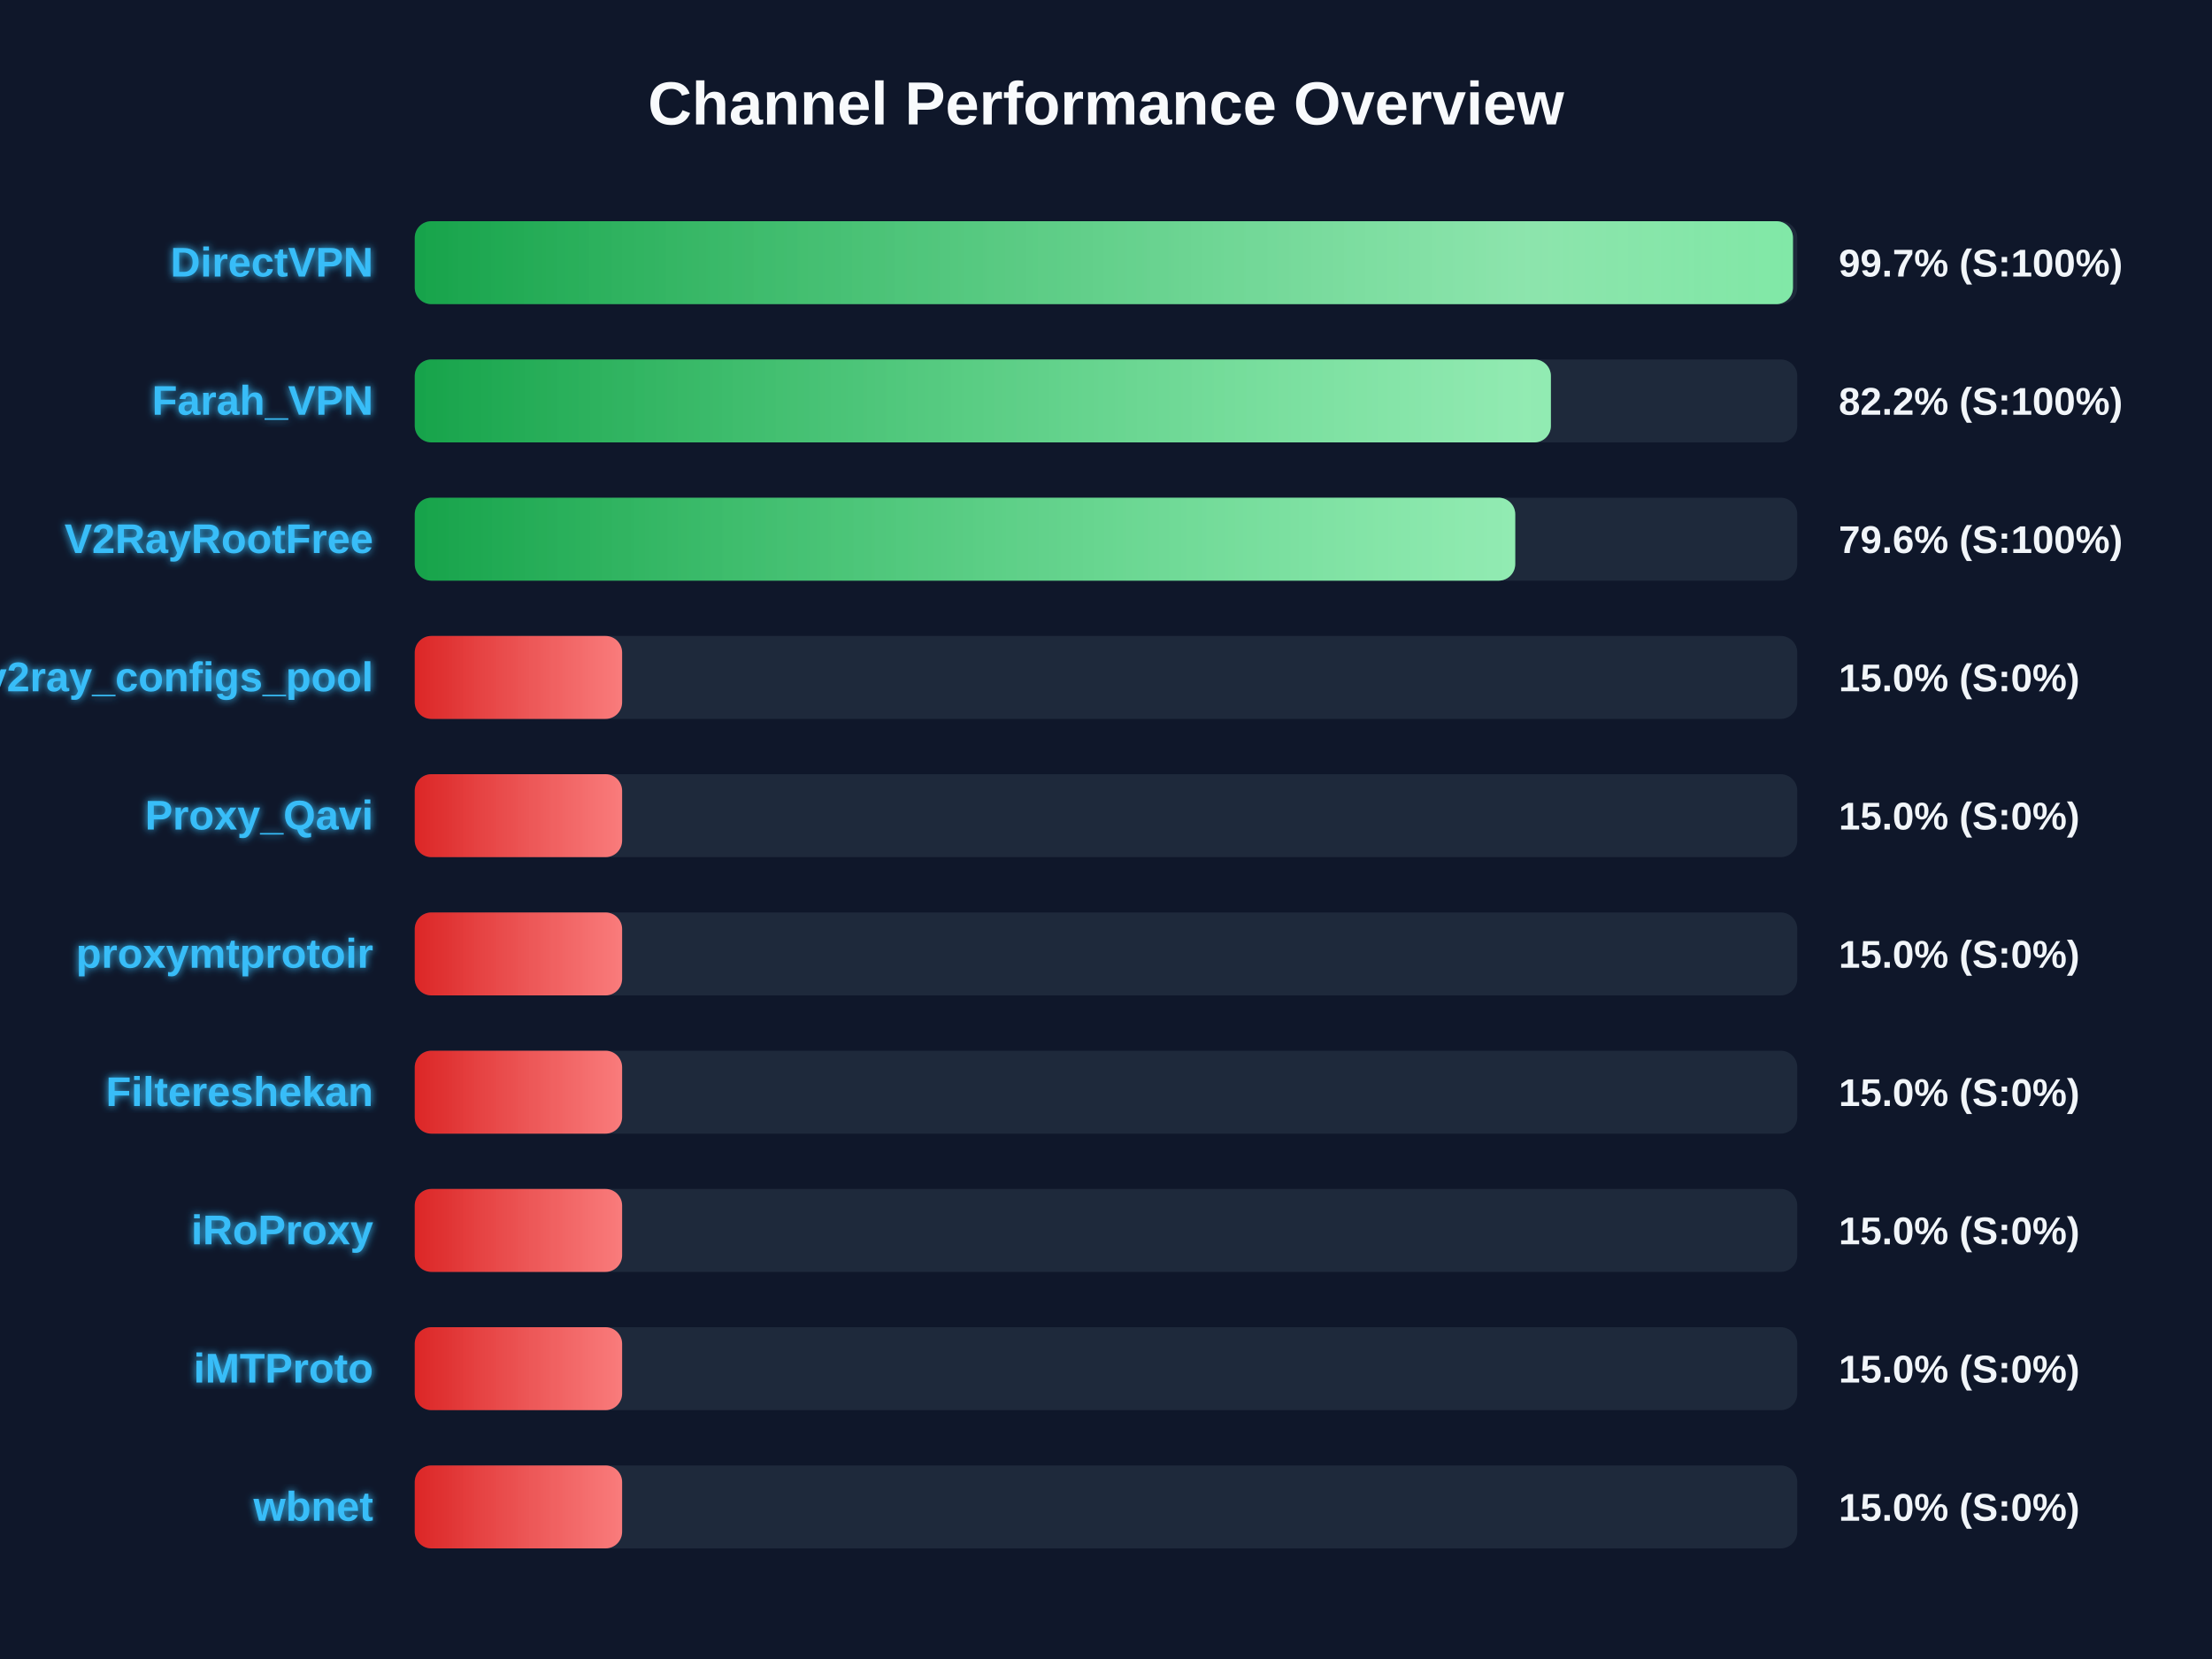
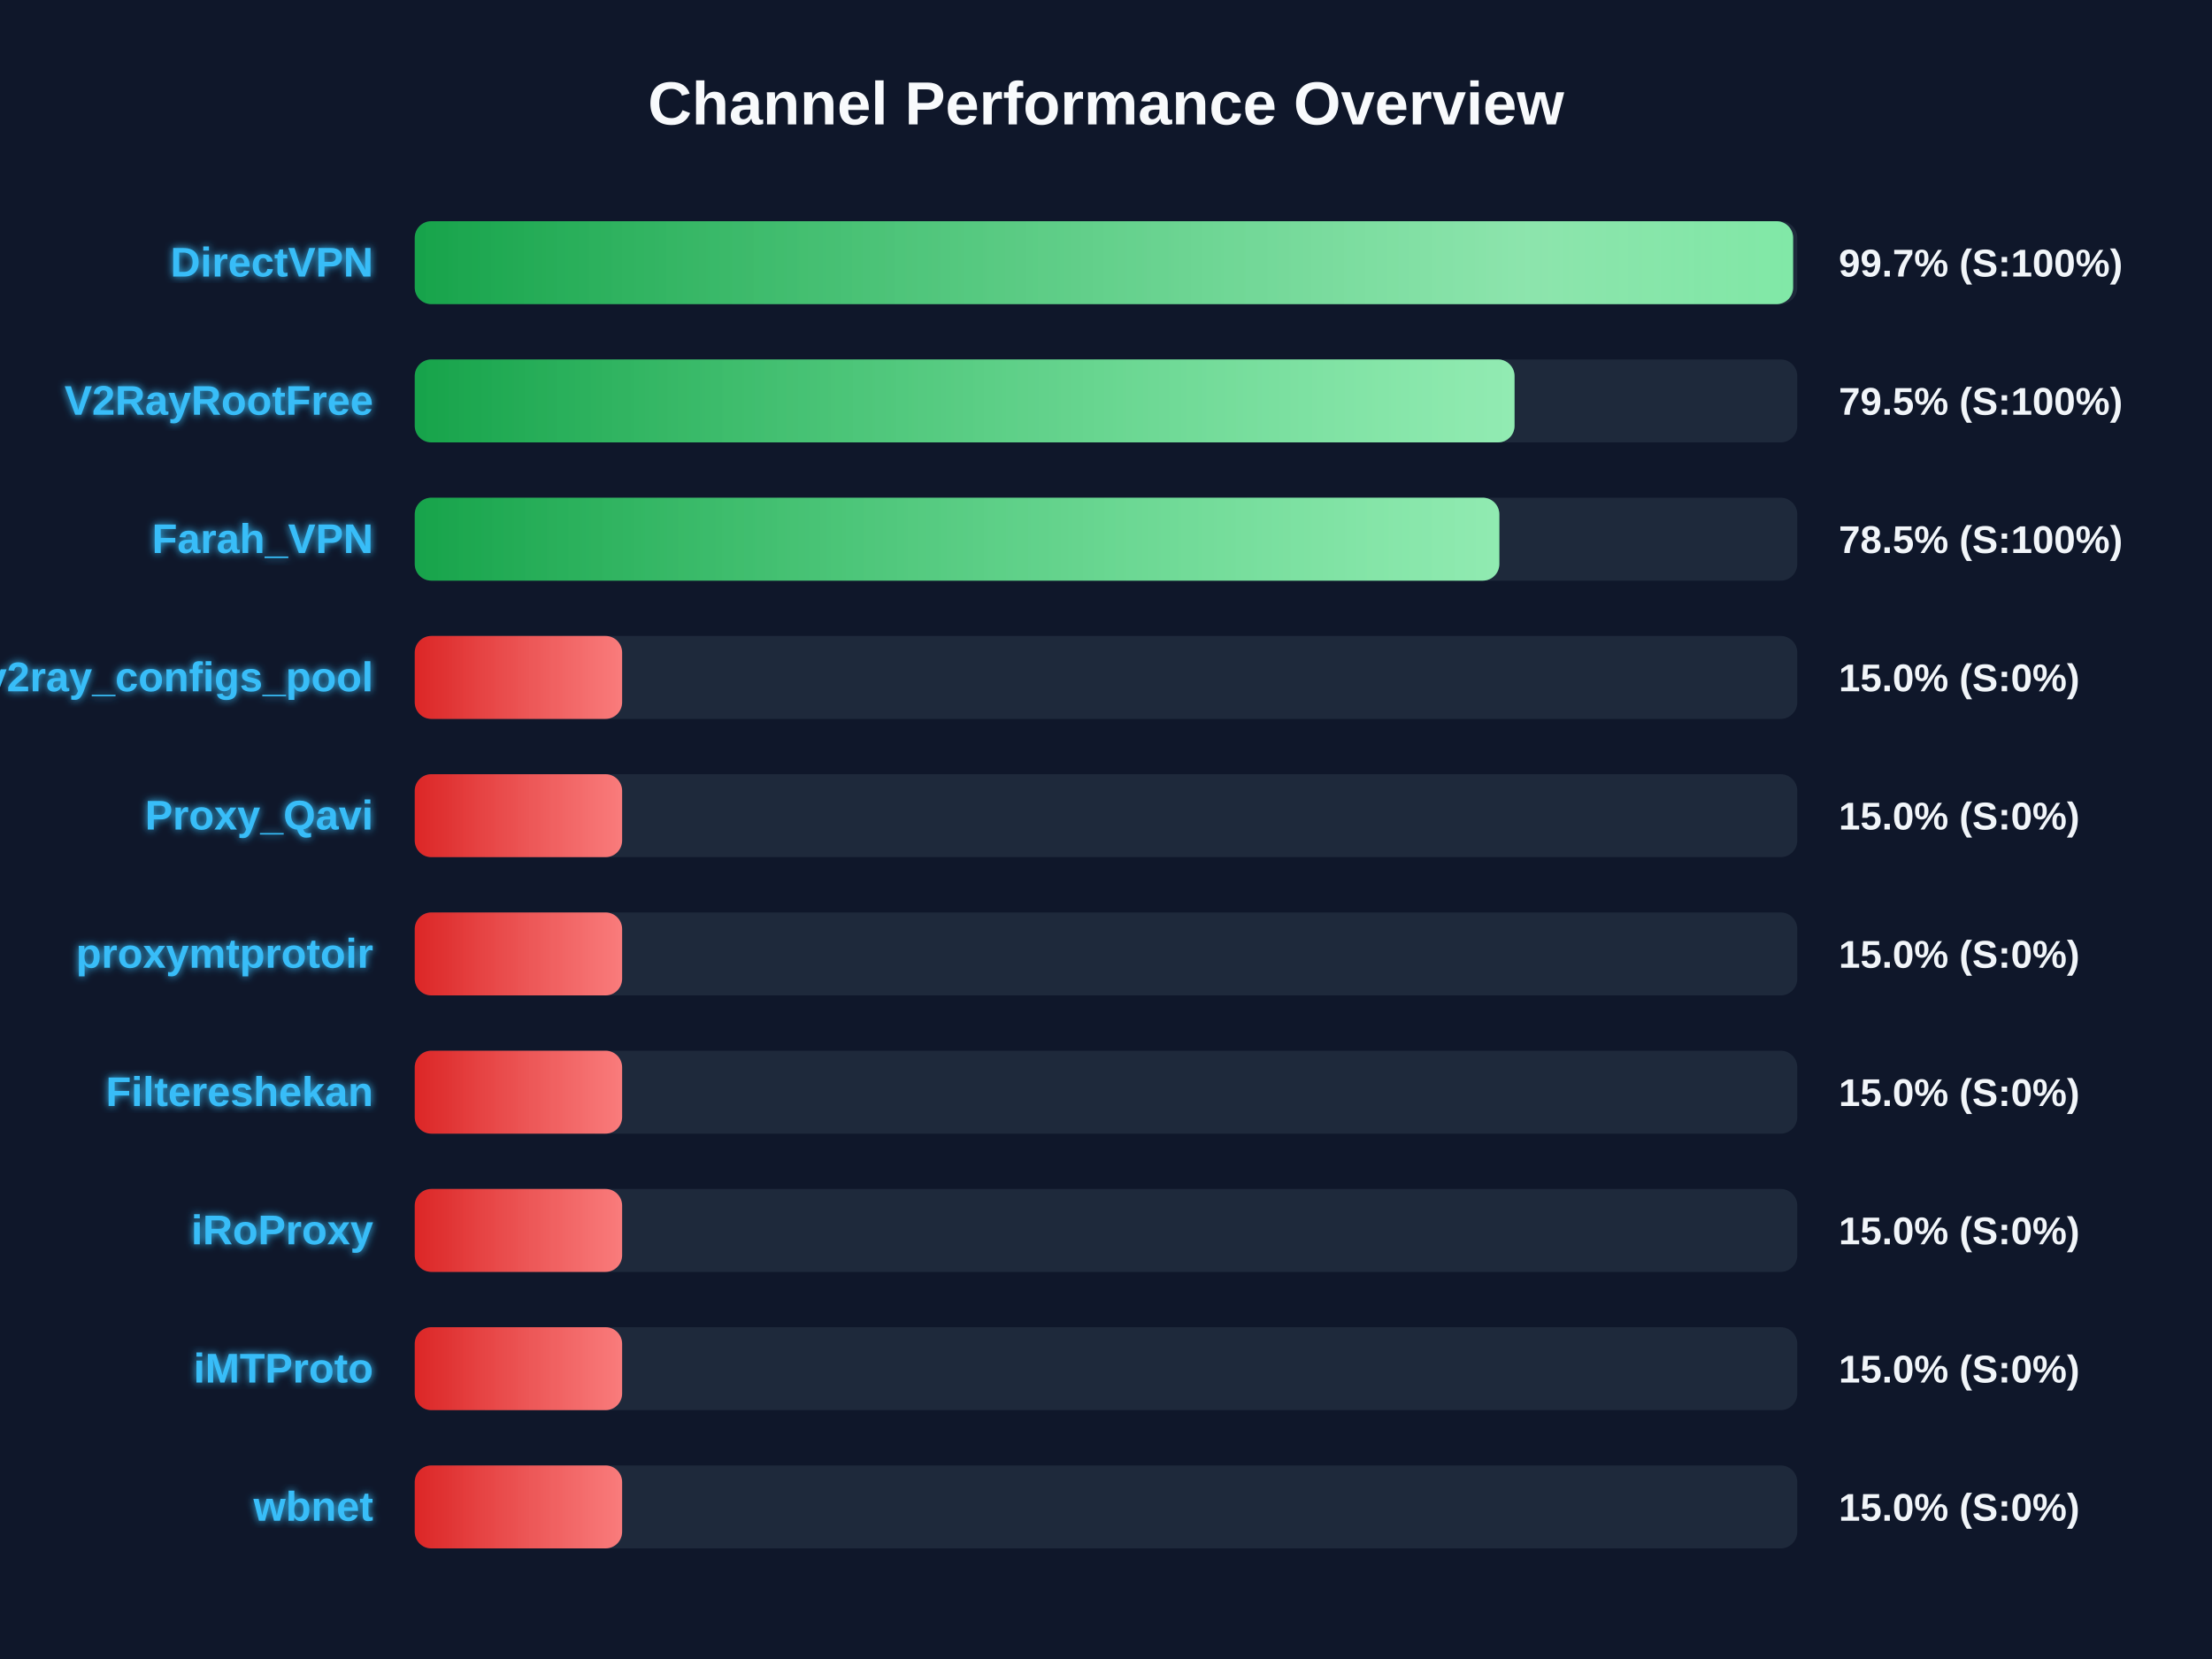
<svg xmlns="http://www.w3.org/2000/svg" width="800" height="600" version="1.1">
  <defs>
    <linearGradient id="grad-green" x1="0%" y1="0%" x2="100%" y2="0%">
      <stop offset="0%" stop-color="#16a34a" />
      <stop offset="100%" stop-color="#4ade80" />
    </linearGradient>
    <linearGradient id="grad-yellow" x1="0%" y1="0%" x2="100%" y2="0%">
      <stop offset="0%" stop-color="#ca8a04" />
      <stop offset="100%" stop-color="#fde047" />
    </linearGradient>
    <linearGradient id="grad-red" x1="0%" y1="0%" x2="100%" y2="0%">
      <stop offset="0%" stop-color="#dc2626" />
      <stop offset="100%" stop-color="#f87171" />
    </linearGradient>
    <linearGradient id="shimmer" x1="0%" y1="0%" x2="100%" y2="0%">
      <stop offset="0%" stop-color="rgba(255,255,255,0)" />
      <stop offset="50%" stop-color="rgba(255,255,255,0.4)" />
      <stop offset="100%" stop-color="rgba(255,255,255,0)" />
    </linearGradient>
    <filter id="glow" x="-20%" y="-20%" width="140%" height="140%">
      <feGaussianBlur stdDeviation="1.5" result="blur" />
      <feComposite in="SourceGraphic" in2="blur" operator="over" />
    </filter>
  </defs>
  <style>
        .bg-rect { fill: #0f172a; }
        .title { font: bold 22px 'Segoe UI', Arial, sans-serif; fill: #f8fafc; }
        .row { font: bold 15px 'Segoe UI', Arial, sans-serif; fill: #38bdf8; filter: url(#glow); }
        .score { font: bold 14px 'Segoe UI', Arial, sans-serif; fill: #f1f5f9; }
        @keyframes shimmer-anim {
            0% { transform: translateX(-100%); }
            100% { transform: translateX(200%); }
        }
        .shimmer-rect {
            animation: shimmer-anim 2.5s infinite linear;
        }
    </style>
  <rect width="100%" height="100%" class="bg-rect" />
  <text x="400" y="45" text-anchor="middle" class="title">Channel Performance Overview</text>
  <rect x="150" y="80" width="500" height="30" fill="#1e293b" rx="6" />
  <clipPath id="clip-0">
-     <rect x="150" y="80" width="498.45" height="30" rx="6" />
+     <rect x="150" y="80" width="498.5" height="30" rx="6" />
  </clipPath>
-   <rect x="150" y="80" width="498.45" height="30" fill="url(#grad-green)" rx="6" />
+   <rect x="150" y="80" width="498.5" height="30" fill="url(#grad-green)" rx="6" />
  <g clip-path="url(#clip-0)">
    <rect x="150" y="80" width="100%" height="30" fill="url(#shimmer)" class="shimmer-rect" />
  </g>
  <text x="135" y="100" text-anchor="end" class="row">DirectVPN</text>
  <text x="665" y="100" text-anchor="start" class="score">99.7% (S:100%)</text>
  <rect x="150" y="130" width="500" height="30" fill="#1e293b" rx="6" />
  <clipPath id="clip-1">
-     <rect x="150" y="130" width="410.9" height="30" rx="6" />
+     <rect x="150" y="130" width="397.75" height="30" rx="6" />
  </clipPath>
-   <rect x="150" y="130" width="410.9" height="30" fill="url(#grad-green)" rx="6" />
+   <rect x="150" y="130" width="397.75" height="30" fill="url(#grad-green)" rx="6" />
  <g clip-path="url(#clip-1)">
    <rect x="150" y="130" width="100%" height="30" fill="url(#shimmer)" class="shimmer-rect" />
  </g>
-   <text x="135" y="150" text-anchor="end" class="row">Farah_VPN</text>
-   <text x="665" y="150" text-anchor="start" class="score">82.2% (S:100%)</text>
+   <text x="135" y="150" text-anchor="end" class="row">V2RayRootFree</text>
+   <text x="665" y="150" text-anchor="start" class="score">79.5% (S:100%)</text>
  <rect x="150" y="180" width="500" height="30" fill="#1e293b" rx="6" />
  <clipPath id="clip-2">
-     <rect x="150" y="180" width="398.0" height="30" rx="6" />
+     <rect x="150" y="180" width="392.25" height="30" rx="6" />
  </clipPath>
-   <rect x="150" y="180" width="398.0" height="30" fill="url(#grad-green)" rx="6" />
+   <rect x="150" y="180" width="392.25" height="30" fill="url(#grad-green)" rx="6" />
  <g clip-path="url(#clip-2)">
    <rect x="150" y="180" width="100%" height="30" fill="url(#shimmer)" class="shimmer-rect" />
  </g>
-   <text x="135" y="200" text-anchor="end" class="row">V2RayRootFree</text>
-   <text x="665" y="200" text-anchor="start" class="score">79.6% (S:100%)</text>
+   <text x="135" y="200" text-anchor="end" class="row">Farah_VPN</text>
+   <text x="665" y="200" text-anchor="start" class="score">78.5% (S:100%)</text>
  <rect x="150" y="230" width="500" height="30" fill="#1e293b" rx="6" />
  <clipPath id="clip-3">
    <rect x="150" y="230" width="75.0" height="30" rx="6" />
  </clipPath>
  <rect x="150" y="230" width="75.0" height="30" fill="url(#grad-red)" rx="6" />
  <g clip-path="url(#clip-3)">
    <rect x="150" y="230" width="100%" height="30" fill="url(#shimmer)" class="shimmer-rect" />
  </g>
  <text x="135" y="250" text-anchor="end" class="row">v2ray_configs_pool</text>
  <text x="665" y="250" text-anchor="start" class="score">15.0% (S:0%)</text>
  <rect x="150" y="280" width="500" height="30" fill="#1e293b" rx="6" />
  <clipPath id="clip-4">
    <rect x="150" y="280" width="75.0" height="30" rx="6" />
  </clipPath>
  <rect x="150" y="280" width="75.0" height="30" fill="url(#grad-red)" rx="6" />
  <g clip-path="url(#clip-4)">
    <rect x="150" y="280" width="100%" height="30" fill="url(#shimmer)" class="shimmer-rect" />
  </g>
  <text x="135" y="300" text-anchor="end" class="row">Proxy_Qavi</text>
  <text x="665" y="300" text-anchor="start" class="score">15.0% (S:0%)</text>
  <rect x="150" y="330" width="500" height="30" fill="#1e293b" rx="6" />
  <clipPath id="clip-5">
    <rect x="150" y="330" width="75.0" height="30" rx="6" />
  </clipPath>
  <rect x="150" y="330" width="75.0" height="30" fill="url(#grad-red)" rx="6" />
  <g clip-path="url(#clip-5)">
    <rect x="150" y="330" width="100%" height="30" fill="url(#shimmer)" class="shimmer-rect" />
  </g>
  <text x="135" y="350" text-anchor="end" class="row">proxymtprotoir</text>
  <text x="665" y="350" text-anchor="start" class="score">15.0% (S:0%)</text>
  <rect x="150" y="380" width="500" height="30" fill="#1e293b" rx="6" />
  <clipPath id="clip-6">
    <rect x="150" y="380" width="75.0" height="30" rx="6" />
  </clipPath>
  <rect x="150" y="380" width="75.0" height="30" fill="url(#grad-red)" rx="6" />
  <g clip-path="url(#clip-6)">
    <rect x="150" y="380" width="100%" height="30" fill="url(#shimmer)" class="shimmer-rect" />
  </g>
  <text x="135" y="400" text-anchor="end" class="row">Filtereshekan</text>
  <text x="665" y="400" text-anchor="start" class="score">15.0% (S:0%)</text>
  <rect x="150" y="430" width="500" height="30" fill="#1e293b" rx="6" />
  <clipPath id="clip-7">
    <rect x="150" y="430" width="75.0" height="30" rx="6" />
  </clipPath>
  <rect x="150" y="430" width="75.0" height="30" fill="url(#grad-red)" rx="6" />
  <g clip-path="url(#clip-7)">
    <rect x="150" y="430" width="100%" height="30" fill="url(#shimmer)" class="shimmer-rect" />
  </g>
  <text x="135" y="450" text-anchor="end" class="row">iRoProxy</text>
  <text x="665" y="450" text-anchor="start" class="score">15.0% (S:0%)</text>
  <rect x="150" y="480" width="500" height="30" fill="#1e293b" rx="6" />
  <clipPath id="clip-8">
    <rect x="150" y="480" width="75.0" height="30" rx="6" />
  </clipPath>
  <rect x="150" y="480" width="75.0" height="30" fill="url(#grad-red)" rx="6" />
  <g clip-path="url(#clip-8)">
    <rect x="150" y="480" width="100%" height="30" fill="url(#shimmer)" class="shimmer-rect" />
  </g>
  <text x="135" y="500" text-anchor="end" class="row">iMTProto</text>
  <text x="665" y="500" text-anchor="start" class="score">15.0% (S:0%)</text>
  <rect x="150" y="530" width="500" height="30" fill="#1e293b" rx="6" />
  <clipPath id="clip-9">
    <rect x="150" y="530" width="75.0" height="30" rx="6" />
  </clipPath>
  <rect x="150" y="530" width="75.0" height="30" fill="url(#grad-red)" rx="6" />
  <g clip-path="url(#clip-9)">
    <rect x="150" y="530" width="100%" height="30" fill="url(#shimmer)" class="shimmer-rect" />
  </g>
  <text x="135" y="550" text-anchor="end" class="row">wbnet</text>
  <text x="665" y="550" text-anchor="start" class="score">15.0% (S:0%)</text>
</svg>
